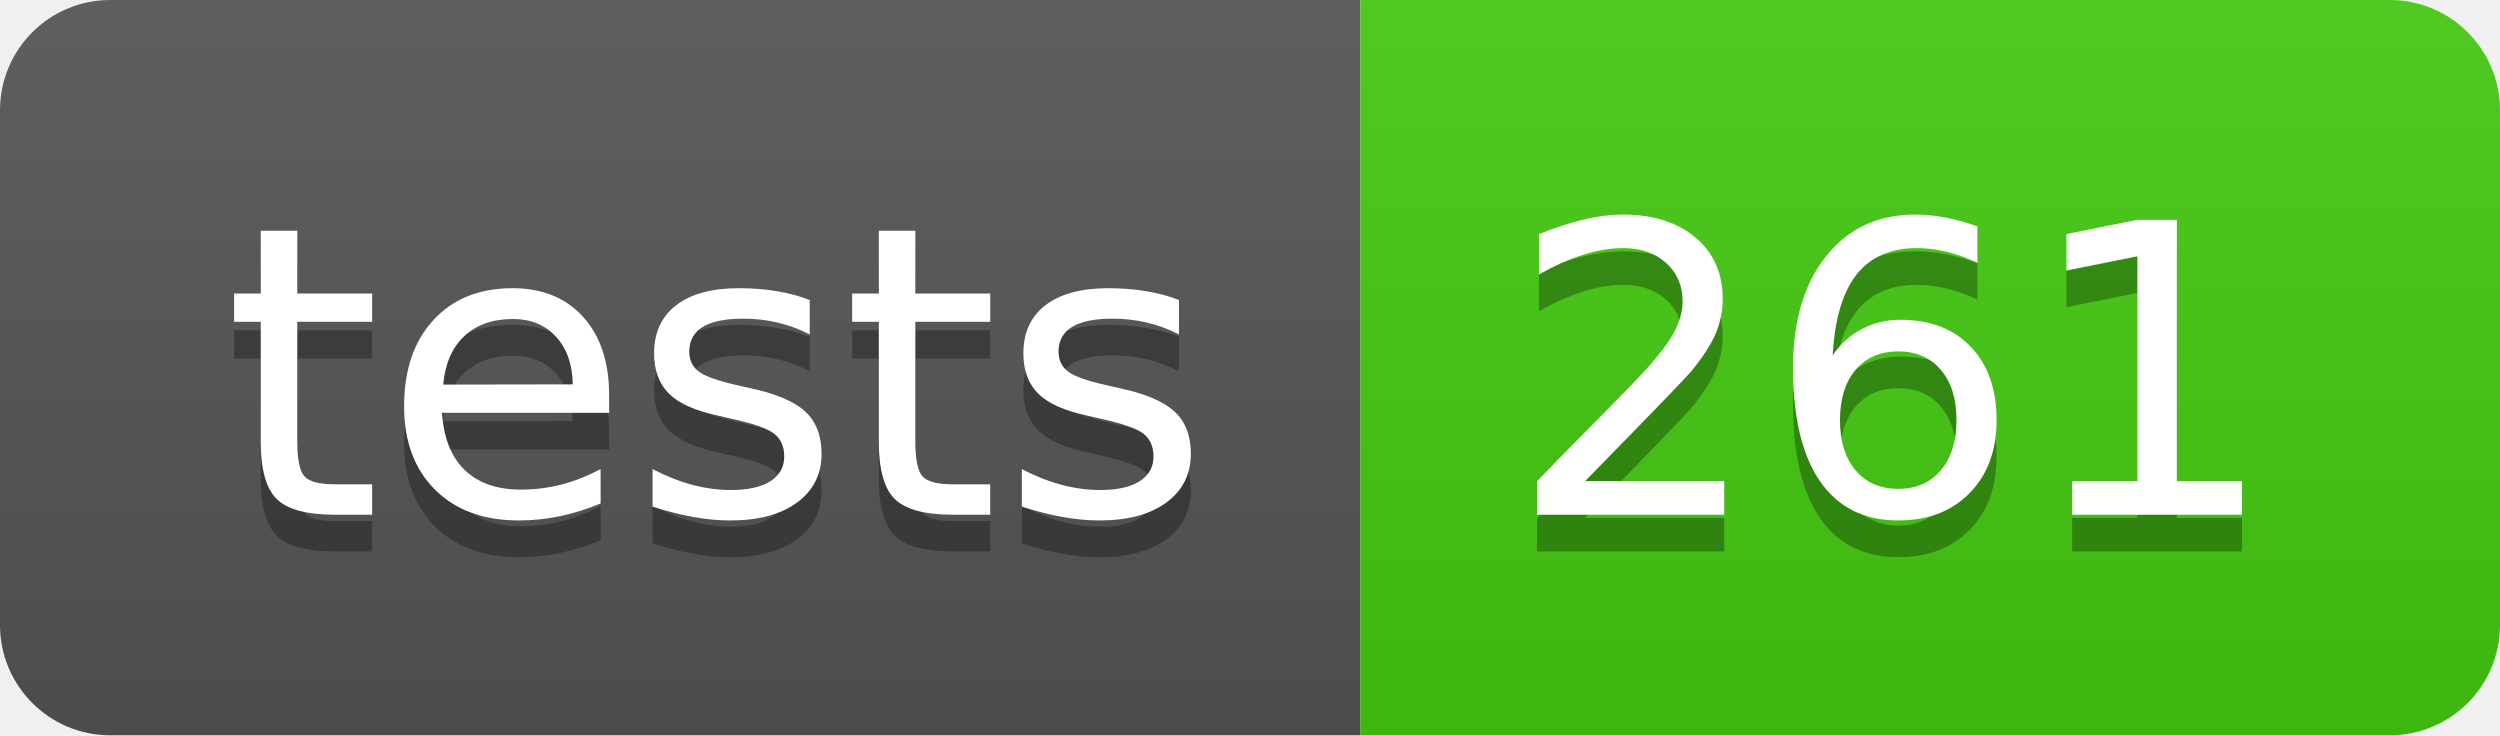
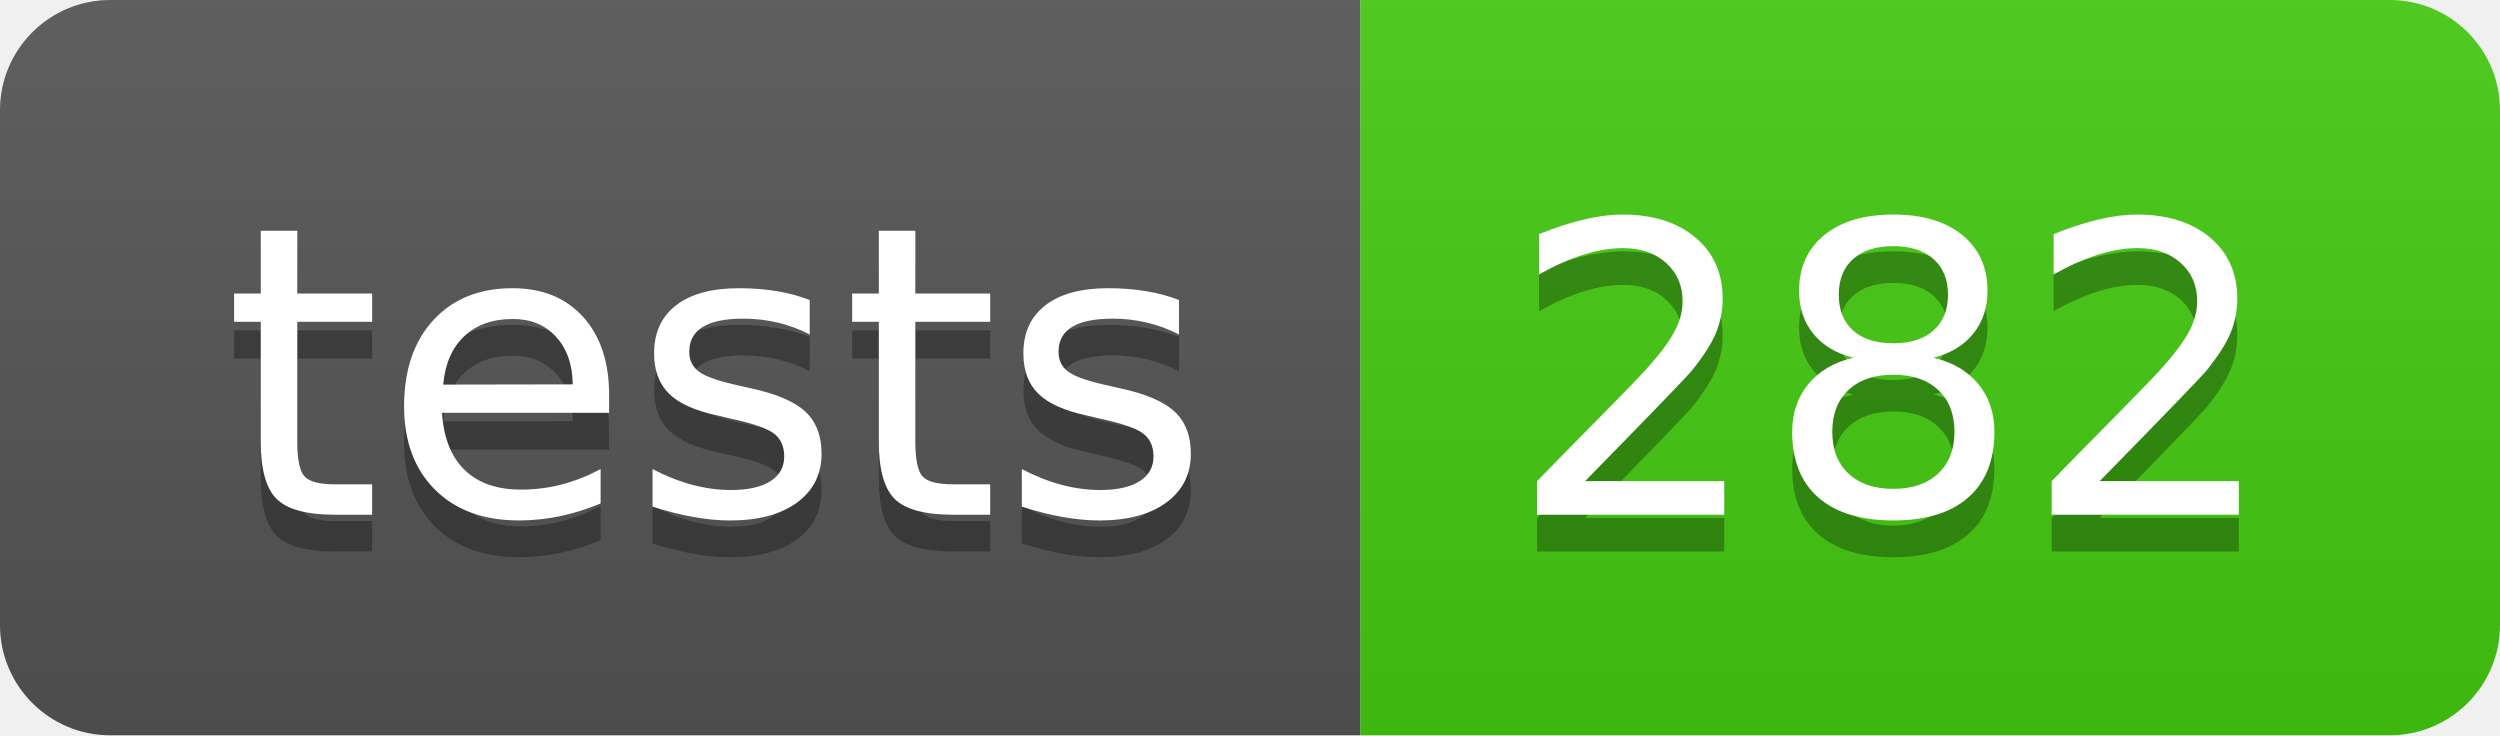
- <svg xmlns="http://www.w3.org/2000/svg" width="68" height="20" role="img" aria-label="tests: 261">
+ <svg xmlns="http://www.w3.org/2000/svg" width="68" height="20" role="img" aria-label="tests: 282">
  <linearGradient id="s" x2="0" y2="100%">
    <stop offset="0" stop-color="#bbb" stop-opacity=".1" />
    <stop offset="1" stop-opacity=".1" />
  </linearGradient>
  <clipPath id="r">
    <rect width="68" height="20" rx="3" fill="#fff" />
  </clipPath>
  <g clip-path="url(#r)">
    <rect width="37" height="20" fill="#555" />
    <rect x="37" width="31" height="20" fill="#4c1" />
    <rect width="68" height="20" fill="url(#s)" />
  </g>
  <g fill="#fff" text-anchor="middle" font-family="Verdana,Geneva,DejaVu Sans,sans-serif" text-rendering="geometricPrecision" font-size="110">
    <text aria-hidden="true" x="195" y="150" fill="#010101" fill-opacity=".3" transform="scale(.1)" textLength="270">tests</text>
    <text x="195" y="140" transform="scale(.1)" fill="#fff" textLength="270">tests</text>
-     <text aria-hidden="true" x="515" y="150" fill="#010101" fill-opacity=".3" transform="scale(.1)" textLength="210">261</text>
-     <text x="515" y="140" transform="scale(.1)" fill="#fff" textLength="210">261</text>
+     <text aria-hidden="true" x="515" y="150" fill="#010101" fill-opacity=".3" transform="scale(.1)" textLength="210">282</text>
+     <text x="515" y="140" transform="scale(.1)" fill="#fff" textLength="210">282</text>
  </g>
</svg>
